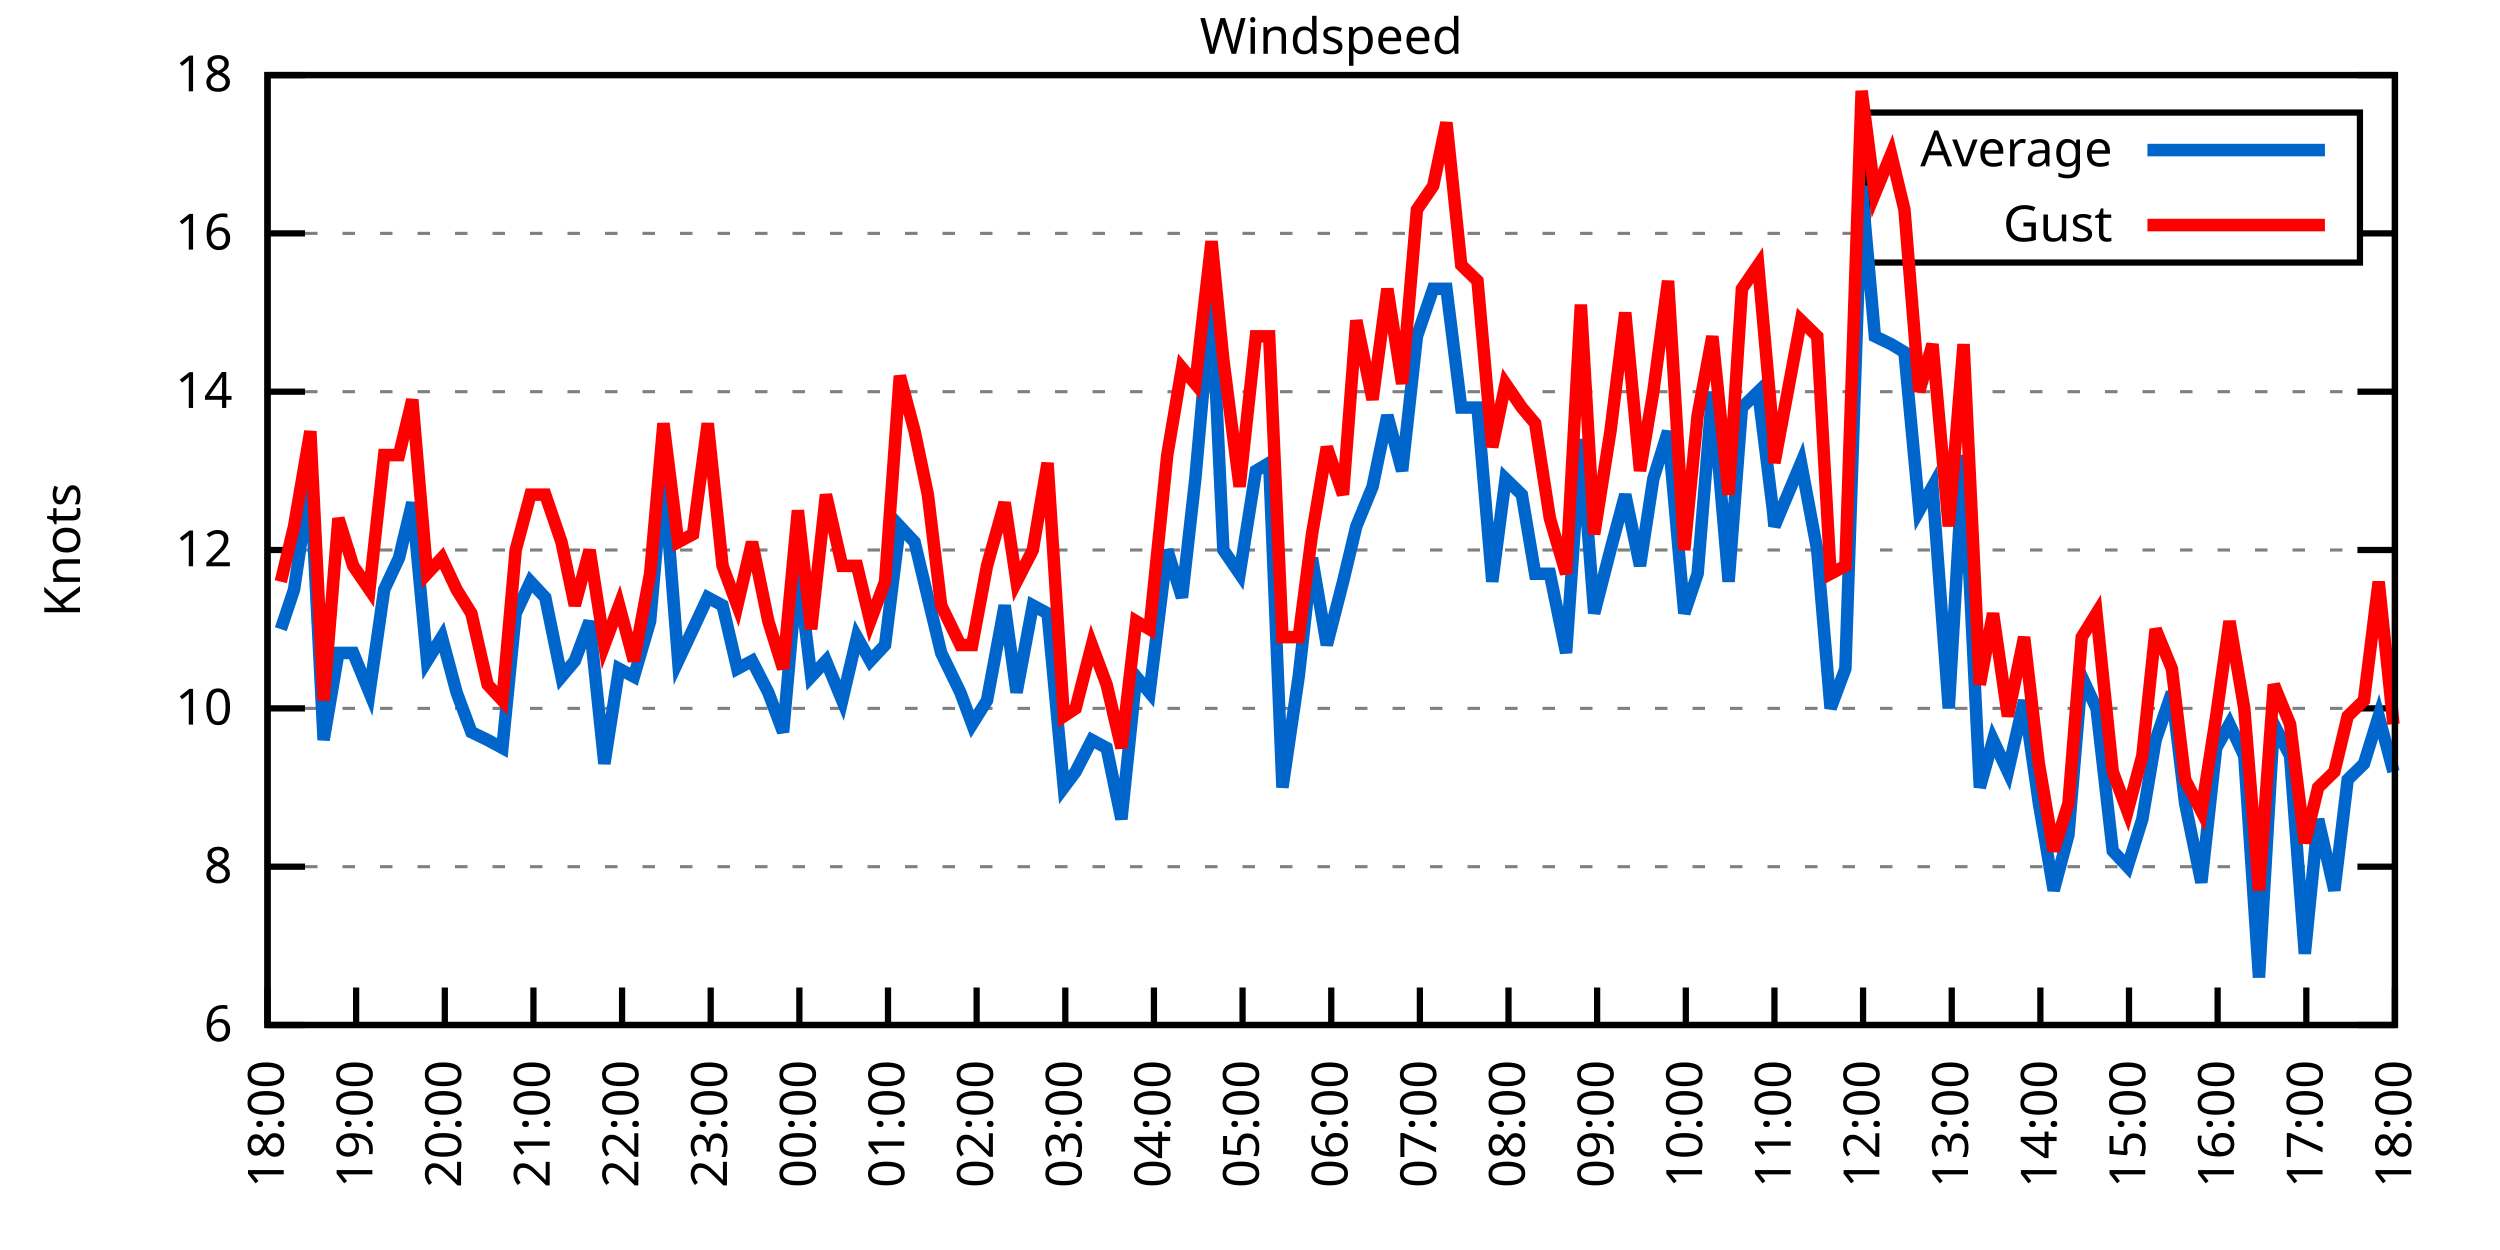
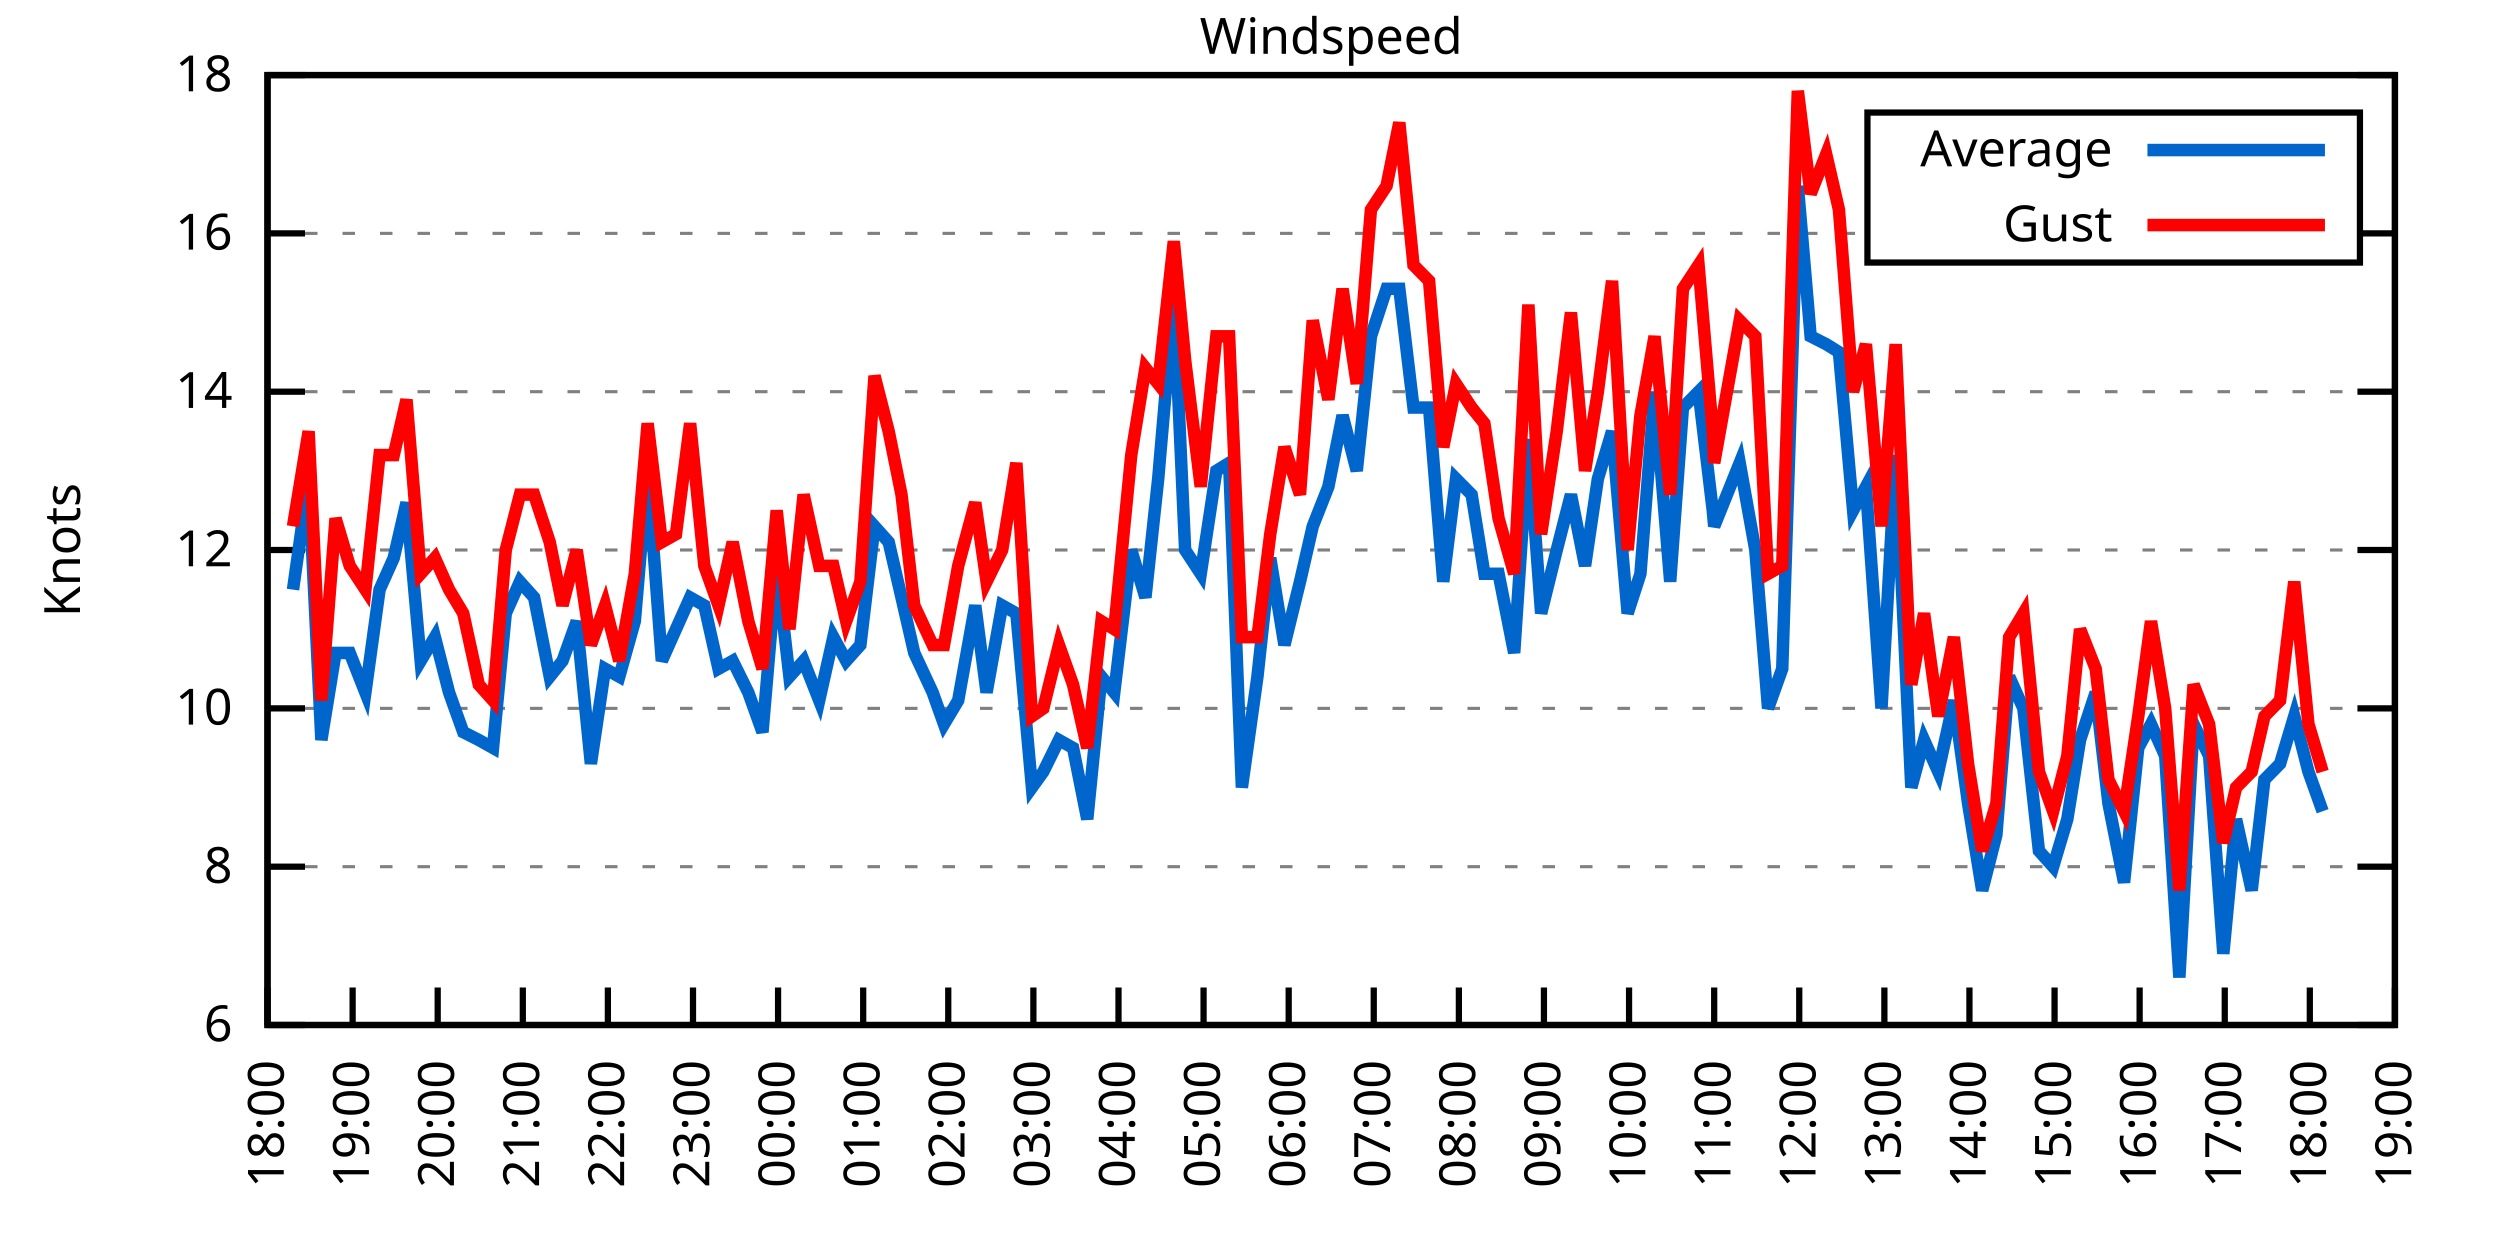
<svg xmlns="http://www.w3.org/2000/svg" xmlns:xlink="http://www.w3.org/1999/xlink" width="400" height="200" viewBox="0 0 400 200">
  <g id="gnuplot_canvas">
    <rect x="0" y="0" width="400" height="200" fill="none" />
    <defs>
      <circle id="gpDot" r="0.5" stroke-width="0.5" stroke="currentColor" />
      <path id="gpPt0" stroke-width="0.333" stroke="currentColor" d="M-1,0 h2 M0,-1 v2" />
      <path id="gpPt1" stroke-width="0.333" stroke="currentColor" d="M-1,-1 L1,1 M1,-1 L-1,1" />
      <path id="gpPt2" stroke-width="0.333" stroke="currentColor" d="M-1,0 L1,0 M0,-1 L0,1 M-1,-1 L1,1 M-1,1 L1,-1" />
      <rect id="gpPt3" stroke-width="0.333" stroke="currentColor" x="-1" y="-1" width="2" height="2" />
      <rect id="gpPt4" stroke-width="0.333" stroke="currentColor" fill="currentColor" x="-1" y="-1" width="2" height="2" />
      <circle id="gpPt5" stroke-width="0.333" stroke="currentColor" cx="0" cy="0" r="1" />
      <use xlink:href="#gpPt5" id="gpPt6" fill="currentColor" stroke="none" />
      <path id="gpPt7" stroke-width="0.333" stroke="currentColor" d="M0,-1.33 L-1.33,0.67 L1.33,0.67 z" />
      <use xlink:href="#gpPt7" id="gpPt8" fill="currentColor" stroke="none" />
      <use xlink:href="#gpPt7" id="gpPt9" stroke="currentColor" transform="rotate(180)" />
      <use xlink:href="#gpPt9" id="gpPt10" fill="currentColor" stroke="none" />
      <use xlink:href="#gpPt3" id="gpPt11" stroke="currentColor" transform="rotate(45)" />
      <use xlink:href="#gpPt11" id="gpPt12" fill="currentColor" stroke="none" />
      <path id="gpPt13" stroke-width="0.333" stroke="currentColor" d="M0,1.330 L1.265,0.411 L0.782,-1.067 L-0.782,-1.076 L-1.265,0.411 z" />
      <use xlink:href="#gpPt13" id="gpPt14" fill="currentColor" stroke="none" />
      <filter id="textbox" filterUnits="objectBoundingBox" x="0" y="0" height="1" width="1">
        <feFlood flood-color="white" flood-opacity="1" result="bgnd" />
        <feComposite in="SourceGraphic" in2="bgnd" operator="atop" />
      </filter>
      <filter id="greybox" filterUnits="objectBoundingBox" x="0" y="0" height="1" width="1">
        <feFlood flood-color="lightgrey" flood-opacity="1" result="grey" />
        <feComposite in="SourceGraphic" in2="grey" operator="atop" />
      </filter>
    </defs>
    <g fill="none" color="white" stroke="currentColor" stroke-width="1.00" stroke-linecap="butt" stroke-linejoin="miter">
</g>
    <g fill="none" color="black" stroke="currentColor" stroke-width="1.00" stroke-linecap="butt" stroke-linejoin="miter">
      <g stroke="none" shape-rendering="crispEdges">
        <polygon fill="rgb(255, 255, 255)" points="42.80,164.00 383.18,164.00 383.18,12.02 42.80,12.02 " />
      </g>
    </g>
    <g fill="none" color="black" stroke="currentColor" stroke-width="1.00" stroke-linecap="butt" stroke-linejoin="miter">
</g>
    <g fill="none" color="black" stroke="black" stroke-width="0.50" stroke-linecap="butt" stroke-linejoin="miter">
</g>
    <g fill="none" color="gray" stroke="currentColor" stroke-width="0.50" stroke-linecap="butt" stroke-linejoin="miter">
      <path stroke="gray" stroke-dasharray="2,4" class="gridline" d="M42.80,164.00 L383.19,164.00  " />
    </g>
    <g fill="none" color="gray" stroke="gray" stroke-width="1.00" stroke-linecap="butt" stroke-linejoin="miter">
</g>
    <g fill="none" color="black" stroke="currentColor" stroke-width="1.00" stroke-linecap="butt" stroke-linejoin="miter">
      <path stroke="black" d="M42.80,164.00 L48.80,164.00 M383.19,164.00 L377.19,164.00  " />
      <g transform="translate(37.20,166.60)" stroke="none" fill="black" font-family="Sans" font-size="8.00" text-anchor="end">
        <text>
          <tspan font-family="Sans"> 6</tspan>
        </text>
      </g>
    </g>
    <g fill="none" color="black" stroke="currentColor" stroke-width="1.00" stroke-linecap="butt" stroke-linejoin="miter">
</g>
    <g fill="none" color="black" stroke="black" stroke-width="0.50" stroke-linecap="butt" stroke-linejoin="miter">
</g>
    <g fill="none" color="gray" stroke="currentColor" stroke-width="0.50" stroke-linecap="butt" stroke-linejoin="miter">
      <path stroke="gray" stroke-dasharray="2,4" class="gridline" d="M42.80,138.67 L383.19,138.67  " />
    </g>
    <g fill="none" color="gray" stroke="gray" stroke-width="1.00" stroke-linecap="butt" stroke-linejoin="miter">
</g>
    <g fill="none" color="black" stroke="currentColor" stroke-width="1.00" stroke-linecap="butt" stroke-linejoin="miter">
      <path stroke="black" d="M42.80,138.67 L48.80,138.67 M383.19,138.67 L377.19,138.67  " />
      <g transform="translate(37.20,141.27)" stroke="none" fill="black" font-family="Sans" font-size="8.00" text-anchor="end">
        <text>
          <tspan font-family="Sans"> 8</tspan>
        </text>
      </g>
    </g>
    <g fill="none" color="black" stroke="currentColor" stroke-width="1.00" stroke-linecap="butt" stroke-linejoin="miter">
</g>
    <g fill="none" color="black" stroke="black" stroke-width="0.50" stroke-linecap="butt" stroke-linejoin="miter">
</g>
    <g fill="none" color="gray" stroke="currentColor" stroke-width="0.50" stroke-linecap="butt" stroke-linejoin="miter">
      <path stroke="gray" stroke-dasharray="2,4" class="gridline" d="M42.80,113.34 L383.19,113.34  " />
    </g>
    <g fill="none" color="gray" stroke="gray" stroke-width="1.00" stroke-linecap="butt" stroke-linejoin="miter">
</g>
    <g fill="none" color="black" stroke="currentColor" stroke-width="1.00" stroke-linecap="butt" stroke-linejoin="miter">
      <path stroke="black" d="M42.80,113.34 L48.80,113.34 M383.19,113.34 L377.19,113.34  " />
      <g transform="translate(37.20,115.94)" stroke="none" fill="black" font-family="Sans" font-size="8.00" text-anchor="end">
        <text>
          <tspan font-family="Sans"> 10</tspan>
        </text>
      </g>
    </g>
    <g fill="none" color="black" stroke="currentColor" stroke-width="1.00" stroke-linecap="butt" stroke-linejoin="miter">
</g>
    <g fill="none" color="black" stroke="black" stroke-width="0.50" stroke-linecap="butt" stroke-linejoin="miter">
</g>
    <g fill="none" color="gray" stroke="currentColor" stroke-width="0.50" stroke-linecap="butt" stroke-linejoin="miter">
      <path stroke="gray" stroke-dasharray="2,4" class="gridline" d="M42.80,88.00 L383.19,88.00  " />
    </g>
    <g fill="none" color="gray" stroke="gray" stroke-width="1.00" stroke-linecap="butt" stroke-linejoin="miter">
</g>
    <g fill="none" color="black" stroke="currentColor" stroke-width="1.00" stroke-linecap="butt" stroke-linejoin="miter">
      <path stroke="black" d="M42.80,88.00 L48.80,88.00 M383.19,88.00 L377.19,88.00  " />
      <g transform="translate(37.20,90.60)" stroke="none" fill="black" font-family="Sans" font-size="8.00" text-anchor="end">
        <text>
          <tspan font-family="Sans"> 12</tspan>
        </text>
      </g>
    </g>
    <g fill="none" color="black" stroke="currentColor" stroke-width="1.00" stroke-linecap="butt" stroke-linejoin="miter">
</g>
    <g fill="none" color="black" stroke="black" stroke-width="0.50" stroke-linecap="butt" stroke-linejoin="miter">
</g>
    <g fill="none" color="gray" stroke="currentColor" stroke-width="0.50" stroke-linecap="butt" stroke-linejoin="miter">
      <path stroke="gray" stroke-dasharray="2,4" class="gridline" d="M42.80,62.67 L383.19,62.67  " />
    </g>
    <g fill="none" color="gray" stroke="gray" stroke-width="1.00" stroke-linecap="butt" stroke-linejoin="miter">
</g>
    <g fill="none" color="black" stroke="currentColor" stroke-width="1.00" stroke-linecap="butt" stroke-linejoin="miter">
      <path stroke="black" d="M42.80,62.67 L48.80,62.67 M383.19,62.67 L377.19,62.67  " />
      <g transform="translate(37.20,65.27)" stroke="none" fill="black" font-family="Sans" font-size="8.00" text-anchor="end">
        <text>
          <tspan font-family="Sans"> 14</tspan>
        </text>
      </g>
    </g>
    <g fill="none" color="black" stroke="currentColor" stroke-width="1.00" stroke-linecap="butt" stroke-linejoin="miter">
</g>
    <g fill="none" color="black" stroke="black" stroke-width="0.50" stroke-linecap="butt" stroke-linejoin="miter">
</g>
    <g fill="none" color="gray" stroke="currentColor" stroke-width="0.50" stroke-linecap="butt" stroke-linejoin="miter">
      <path stroke="gray" stroke-dasharray="2,4" class="gridline" d="M42.80,37.34 L298.79,37.34 M377.59,37.34 L383.19,37.34  " />
    </g>
    <g fill="none" color="gray" stroke="gray" stroke-width="1.00" stroke-linecap="butt" stroke-linejoin="miter">
</g>
    <g fill="none" color="black" stroke="currentColor" stroke-width="1.00" stroke-linecap="butt" stroke-linejoin="miter">
      <path stroke="black" d="M42.80,37.34 L48.80,37.34 M383.19,37.34 L377.19,37.34  " />
      <g transform="translate(37.20,39.94)" stroke="none" fill="black" font-family="Sans" font-size="8.00" text-anchor="end">
        <text>
          <tspan font-family="Sans"> 16</tspan>
        </text>
      </g>
    </g>
    <g fill="none" color="black" stroke="currentColor" stroke-width="1.00" stroke-linecap="butt" stroke-linejoin="miter">
</g>
    <g fill="none" color="black" stroke="black" stroke-width="0.50" stroke-linecap="butt" stroke-linejoin="miter">
</g>
    <g fill="none" color="gray" stroke="currentColor" stroke-width="0.50" stroke-linecap="butt" stroke-linejoin="miter">
      <path stroke="gray" stroke-dasharray="2,4" class="gridline" d="M42.80,12.01 L383.19,12.01  " />
    </g>
    <g fill="none" color="gray" stroke="gray" stroke-width="1.00" stroke-linecap="butt" stroke-linejoin="miter">
</g>
    <g fill="none" color="black" stroke="currentColor" stroke-width="1.00" stroke-linecap="butt" stroke-linejoin="miter">
      <path stroke="black" d="M42.80,12.01 L48.80,12.01 M383.19,12.01 L377.19,12.01  " />
      <g transform="translate(37.20,14.61)" stroke="none" fill="black" font-family="Sans" font-size="8.00" text-anchor="end">
        <text>
          <tspan font-family="Sans"> 18</tspan>
        </text>
      </g>
    </g>
    <g fill="none" color="black" stroke="currentColor" stroke-width="1.00" stroke-linecap="butt" stroke-linejoin="miter">
      <path stroke="black" d="M42.80,164.00 L42.80,158.00  " />
      <g transform="translate(45.40,169.60) rotate(270.00)" stroke="none" fill="black" font-family="Sans" font-size="8.00" text-anchor="end">
        <text>
          <tspan font-family="Sans">18:00</tspan>
        </text>
      </g>
    </g>
    <g fill="none" color="black" stroke="currentColor" stroke-width="1.00" stroke-linecap="butt" stroke-linejoin="miter">
-       <path stroke="black" d="M56.98,164.00 L56.98,158.00  " />
-       <g transform="translate(59.58,169.60) rotate(270.00)" stroke="none" fill="black" font-family="Sans" font-size="8.00" text-anchor="end">
+       <path stroke="black" d="M56.42,164.00 L56.42,158.00  " />
+       <g transform="translate(59.02,169.60) rotate(270.00)" stroke="none" fill="black" font-family="Sans" font-size="8.00" text-anchor="end">
        <text>
          <tspan font-family="Sans">19:00</tspan>
        </text>
      </g>
    </g>
    <g fill="none" color="black" stroke="currentColor" stroke-width="1.00" stroke-linecap="butt" stroke-linejoin="miter">
-       <path stroke="black" d="M71.17,164.00 L71.17,158.00  " />
-       <g transform="translate(73.77,169.60) rotate(270.00)" stroke="none" fill="black" font-family="Sans" font-size="8.00" text-anchor="end">
+       <path stroke="black" d="M70.03,164.00 L70.03,158.00  " />
+       <g transform="translate(72.63,169.60) rotate(270.00)" stroke="none" fill="black" font-family="Sans" font-size="8.00" text-anchor="end">
        <text>
          <tspan font-family="Sans">20:00</tspan>
        </text>
      </g>
    </g>
    <g fill="none" color="black" stroke="currentColor" stroke-width="1.00" stroke-linecap="butt" stroke-linejoin="miter">
-       <path stroke="black" d="M85.35,164.00 L85.35,158.00  " />
-       <g transform="translate(87.95,169.60) rotate(270.00)" stroke="none" fill="black" font-family="Sans" font-size="8.00" text-anchor="end">
+       <path stroke="black" d="M83.65,164.00 L83.65,158.00  " />
+       <g transform="translate(86.25,169.60) rotate(270.00)" stroke="none" fill="black" font-family="Sans" font-size="8.00" text-anchor="end">
        <text>
          <tspan font-family="Sans">21:00</tspan>
        </text>
      </g>
    </g>
    <g fill="none" color="black" stroke="currentColor" stroke-width="1.00" stroke-linecap="butt" stroke-linejoin="miter">
-       <path stroke="black" d="M99.53,164.00 L99.53,158.00  " />
-       <g transform="translate(102.13,169.60) rotate(270.00)" stroke="none" fill="black" font-family="Sans" font-size="8.00" text-anchor="end">
+       <path stroke="black" d="M97.26,164.00 L97.26,158.00  " />
+       <g transform="translate(99.86,169.60) rotate(270.00)" stroke="none" fill="black" font-family="Sans" font-size="8.00" text-anchor="end">
        <text>
          <tspan font-family="Sans">22:00</tspan>
        </text>
      </g>
    </g>
    <g fill="none" color="black" stroke="currentColor" stroke-width="1.00" stroke-linecap="butt" stroke-linejoin="miter">
-       <path stroke="black" d="M113.71,164.00 L113.71,158.00  " />
-       <g transform="translate(116.31,169.60) rotate(270.00)" stroke="none" fill="black" font-family="Sans" font-size="8.00" text-anchor="end">
+       <path stroke="black" d="M110.88,164.00 L110.88,158.00  " />
+       <g transform="translate(113.48,169.60) rotate(270.00)" stroke="none" fill="black" font-family="Sans" font-size="8.00" text-anchor="end">
        <text>
          <tspan font-family="Sans">23:00</tspan>
        </text>
      </g>
    </g>
    <g fill="none" color="black" stroke="currentColor" stroke-width="1.00" stroke-linecap="butt" stroke-linejoin="miter">
-       <path stroke="black" d="M127.90,164.00 L127.90,158.00  " />
-       <g transform="translate(130.50,169.60) rotate(270.00)" stroke="none" fill="black" font-family="Sans" font-size="8.00" text-anchor="end">
+       <path stroke="black" d="M124.49,164.00 L124.49,158.00  " />
+       <g transform="translate(127.09,169.60) rotate(270.00)" stroke="none" fill="black" font-family="Sans" font-size="8.00" text-anchor="end">
        <text>
          <tspan font-family="Sans">00:00</tspan>
        </text>
      </g>
    </g>
    <g fill="none" color="black" stroke="currentColor" stroke-width="1.00" stroke-linecap="butt" stroke-linejoin="miter">
-       <path stroke="black" d="M142.08,164.00 L142.08,158.00  " />
-       <g transform="translate(144.68,169.60) rotate(270.00)" stroke="none" fill="black" font-family="Sans" font-size="8.00" text-anchor="end">
+       <path stroke="black" d="M138.11,164.00 L138.11,158.00  " />
+       <g transform="translate(140.71,169.60) rotate(270.00)" stroke="none" fill="black" font-family="Sans" font-size="8.00" text-anchor="end">
        <text>
          <tspan font-family="Sans">01:00</tspan>
        </text>
      </g>
    </g>
    <g fill="none" color="black" stroke="currentColor" stroke-width="1.00" stroke-linecap="butt" stroke-linejoin="miter">
-       <path stroke="black" d="M156.26,164.00 L156.26,158.00  " />
-       <g transform="translate(158.86,169.60) rotate(270.00)" stroke="none" fill="black" font-family="Sans" font-size="8.00" text-anchor="end">
+       <path stroke="black" d="M151.72,164.00 L151.72,158.00  " />
+       <g transform="translate(154.32,169.60) rotate(270.00)" stroke="none" fill="black" font-family="Sans" font-size="8.00" text-anchor="end">
        <text>
          <tspan font-family="Sans">02:00</tspan>
        </text>
      </g>
    </g>
    <g fill="none" color="black" stroke="currentColor" stroke-width="1.00" stroke-linecap="butt" stroke-linejoin="miter">
-       <path stroke="black" d="M170.45,164.00 L170.45,158.00  " />
-       <g transform="translate(173.05,169.60) rotate(270.00)" stroke="none" fill="black" font-family="Sans" font-size="8.00" text-anchor="end">
+       <path stroke="black" d="M165.34,164.00 L165.34,158.00  " />
+       <g transform="translate(167.94,169.60) rotate(270.00)" stroke="none" fill="black" font-family="Sans" font-size="8.00" text-anchor="end">
        <text>
          <tspan font-family="Sans">03:00</tspan>
        </text>
      </g>
    </g>
    <g fill="none" color="black" stroke="currentColor" stroke-width="1.00" stroke-linecap="butt" stroke-linejoin="miter">
-       <path stroke="black" d="M184.63,164.00 L184.63,158.00  " />
-       <g transform="translate(187.23,169.60) rotate(270.00)" stroke="none" fill="black" font-family="Sans" font-size="8.00" text-anchor="end">
+       <path stroke="black" d="M178.96,164.00 L178.96,158.00  " />
+       <g transform="translate(181.56,169.60) rotate(270.00)" stroke="none" fill="black" font-family="Sans" font-size="8.00" text-anchor="end">
        <text>
          <tspan font-family="Sans">04:00</tspan>
        </text>
      </g>
    </g>
    <g fill="none" color="black" stroke="currentColor" stroke-width="1.00" stroke-linecap="butt" stroke-linejoin="miter">
-       <path stroke="black" d="M198.81,164.00 L198.81,158.00  " />
-       <g transform="translate(201.41,169.60) rotate(270.00)" stroke="none" fill="black" font-family="Sans" font-size="8.00" text-anchor="end">
+       <path stroke="black" d="M192.57,164.00 L192.57,158.00  " />
+       <g transform="translate(195.17,169.60) rotate(270.00)" stroke="none" fill="black" font-family="Sans" font-size="8.00" text-anchor="end">
        <text>
          <tspan font-family="Sans">05:00</tspan>
        </text>
      </g>
    </g>
    <g fill="none" color="black" stroke="currentColor" stroke-width="1.00" stroke-linecap="butt" stroke-linejoin="miter">
-       <path stroke="black" d="M213.00,164.00 L213.00,158.00  " />
-       <g transform="translate(215.60,169.60) rotate(270.00)" stroke="none" fill="black" font-family="Sans" font-size="8.00" text-anchor="end">
+       <path stroke="black" d="M206.19,164.00 L206.19,158.00  " />
+       <g transform="translate(208.79,169.60) rotate(270.00)" stroke="none" fill="black" font-family="Sans" font-size="8.00" text-anchor="end">
        <text>
          <tspan font-family="Sans">06:00</tspan>
        </text>
      </g>
    </g>
    <g fill="none" color="black" stroke="currentColor" stroke-width="1.00" stroke-linecap="butt" stroke-linejoin="miter">
-       <path stroke="black" d="M227.18,164.00 L227.18,158.00  " />
-       <g transform="translate(229.78,169.60) rotate(270.00)" stroke="none" fill="black" font-family="Sans" font-size="8.00" text-anchor="end">
+       <path stroke="black" d="M219.80,164.00 L219.80,158.00  " />
+       <g transform="translate(222.40,169.60) rotate(270.00)" stroke="none" fill="black" font-family="Sans" font-size="8.00" text-anchor="end">
        <text>
          <tspan font-family="Sans">07:00</tspan>
        </text>
      </g>
    </g>
    <g fill="none" color="black" stroke="currentColor" stroke-width="1.00" stroke-linecap="butt" stroke-linejoin="miter">
-       <path stroke="black" d="M241.36,164.00 L241.36,158.00  " />
-       <g transform="translate(243.96,169.60) rotate(270.00)" stroke="none" fill="black" font-family="Sans" font-size="8.00" text-anchor="end">
+       <path stroke="black" d="M233.42,164.00 L233.42,158.00  " />
+       <g transform="translate(236.02,169.60) rotate(270.00)" stroke="none" fill="black" font-family="Sans" font-size="8.00" text-anchor="end">
        <text>
          <tspan font-family="Sans">08:00</tspan>
        </text>
      </g>
    </g>
    <g fill="none" color="black" stroke="currentColor" stroke-width="1.00" stroke-linecap="butt" stroke-linejoin="miter">
-       <path stroke="black" d="M255.54,164.00 L255.54,158.00  " />
-       <g transform="translate(258.14,169.60) rotate(270.00)" stroke="none" fill="black" font-family="Sans" font-size="8.00" text-anchor="end">
+       <path stroke="black" d="M247.03,164.00 L247.03,158.00  " />
+       <g transform="translate(249.63,169.60) rotate(270.00)" stroke="none" fill="black" font-family="Sans" font-size="8.00" text-anchor="end">
        <text>
          <tspan font-family="Sans">09:00</tspan>
        </text>
      </g>
    </g>
    <g fill="none" color="black" stroke="currentColor" stroke-width="1.00" stroke-linecap="butt" stroke-linejoin="miter">
-       <path stroke="black" d="M269.73,164.00 L269.73,158.00  " />
-       <g transform="translate(272.33,169.60) rotate(270.00)" stroke="none" fill="black" font-family="Sans" font-size="8.00" text-anchor="end">
+       <path stroke="black" d="M260.65,164.00 L260.65,158.00  " />
+       <g transform="translate(263.25,169.60) rotate(270.00)" stroke="none" fill="black" font-family="Sans" font-size="8.00" text-anchor="end">
        <text>
          <tspan font-family="Sans">10:00</tspan>
        </text>
      </g>
    </g>
    <g fill="none" color="black" stroke="currentColor" stroke-width="1.00" stroke-linecap="butt" stroke-linejoin="miter">
-       <path stroke="black" d="M283.91,164.00 L283.91,158.00  " />
-       <g transform="translate(286.51,169.60) rotate(270.00)" stroke="none" fill="black" font-family="Sans" font-size="8.00" text-anchor="end">
+       <path stroke="black" d="M274.27,164.00 L274.27,158.00  " />
+       <g transform="translate(276.87,169.60) rotate(270.00)" stroke="none" fill="black" font-family="Sans" font-size="8.00" text-anchor="end">
        <text>
          <tspan font-family="Sans">11:00</tspan>
        </text>
      </g>
    </g>
    <g fill="none" color="black" stroke="currentColor" stroke-width="1.00" stroke-linecap="butt" stroke-linejoin="miter">
-       <path stroke="black" d="M298.09,164.00 L298.09,158.00  " />
-       <g transform="translate(300.69,169.60) rotate(270.00)" stroke="none" fill="black" font-family="Sans" font-size="8.00" text-anchor="end">
+       <path stroke="black" d="M287.88,164.00 L287.88,158.00  " />
+       <g transform="translate(290.48,169.60) rotate(270.00)" stroke="none" fill="black" font-family="Sans" font-size="8.00" text-anchor="end">
        <text>
          <tspan font-family="Sans">12:00</tspan>
        </text>
      </g>
    </g>
    <g fill="none" color="black" stroke="currentColor" stroke-width="1.00" stroke-linecap="butt" stroke-linejoin="miter">
-       <path stroke="black" d="M312.28,164.00 L312.28,158.00  " />
-       <g transform="translate(314.88,169.60) rotate(270.00)" stroke="none" fill="black" font-family="Sans" font-size="8.00" text-anchor="end">
+       <path stroke="black" d="M301.50,164.00 L301.50,158.00  " />
+       <g transform="translate(304.10,169.60) rotate(270.00)" stroke="none" fill="black" font-family="Sans" font-size="8.00" text-anchor="end">
        <text>
          <tspan font-family="Sans">13:00</tspan>
        </text>
      </g>
    </g>
    <g fill="none" color="black" stroke="currentColor" stroke-width="1.00" stroke-linecap="butt" stroke-linejoin="miter">
-       <path stroke="black" d="M326.46,164.00 L326.46,158.00  " />
-       <g transform="translate(329.06,169.60) rotate(270.00)" stroke="none" fill="black" font-family="Sans" font-size="8.00" text-anchor="end">
+       <path stroke="black" d="M315.11,164.00 L315.11,158.00  " />
+       <g transform="translate(317.71,169.60) rotate(270.00)" stroke="none" fill="black" font-family="Sans" font-size="8.00" text-anchor="end">
        <text>
          <tspan font-family="Sans">14:00</tspan>
        </text>
      </g>
    </g>
    <g fill="none" color="black" stroke="currentColor" stroke-width="1.00" stroke-linecap="butt" stroke-linejoin="miter">
-       <path stroke="black" d="M340.64,164.00 L340.64,158.00  " />
-       <g transform="translate(343.24,169.60) rotate(270.00)" stroke="none" fill="black" font-family="Sans" font-size="8.00" text-anchor="end">
+       <path stroke="black" d="M328.73,164.00 L328.73,158.00  " />
+       <g transform="translate(331.33,169.60) rotate(270.00)" stroke="none" fill="black" font-family="Sans" font-size="8.00" text-anchor="end">
        <text>
          <tspan font-family="Sans">15:00</tspan>
        </text>
      </g>
    </g>
    <g fill="none" color="black" stroke="currentColor" stroke-width="1.00" stroke-linecap="butt" stroke-linejoin="miter">
-       <path stroke="black" d="M354.82,164.00 L354.82,158.00  " />
-       <g transform="translate(357.42,169.60) rotate(270.00)" stroke="none" fill="black" font-family="Sans" font-size="8.00" text-anchor="end">
+       <path stroke="black" d="M342.34,164.00 L342.34,158.00  " />
+       <g transform="translate(344.94,169.60) rotate(270.00)" stroke="none" fill="black" font-family="Sans" font-size="8.00" text-anchor="end">
        <text>
          <tspan font-family="Sans">16:00</tspan>
        </text>
      </g>
    </g>
    <g fill="none" color="black" stroke="currentColor" stroke-width="1.00" stroke-linecap="butt" stroke-linejoin="miter">
-       <path stroke="black" d="M369.01,164.00 L369.01,158.00  " />
-       <g transform="translate(371.61,169.60) rotate(270.00)" stroke="none" fill="black" font-family="Sans" font-size="8.00" text-anchor="end">
+       <path stroke="black" d="M355.96,164.00 L355.96,158.00  " />
+       <g transform="translate(358.56,169.60) rotate(270.00)" stroke="none" fill="black" font-family="Sans" font-size="8.00" text-anchor="end">
        <text>
          <tspan font-family="Sans">17:00</tspan>
+         </text>
+       </g>
+     </g>
+     <g fill="none" color="black" stroke="currentColor" stroke-width="1.00" stroke-linecap="butt" stroke-linejoin="miter">
+       <path stroke="black" d="M369.57,164.00 L369.57,158.00  " />
+       <g transform="translate(372.17,169.60) rotate(270.00)" stroke="none" fill="black" font-family="Sans" font-size="8.00" text-anchor="end">
+         <text>
+           <tspan font-family="Sans">18:00</tspan>
        </text>
      </g>
    </g>
    <g fill="none" color="black" stroke="currentColor" stroke-width="1.00" stroke-linecap="butt" stroke-linejoin="miter">
      <path stroke="black" d="M383.19,164.00 L383.19,158.00  " />
      <g transform="translate(385.79,169.60) rotate(270.00)" stroke="none" fill="black" font-family="Sans" font-size="8.00" text-anchor="end">
        <text>
-           <tspan font-family="Sans">18:00</tspan>
+           <tspan font-family="Sans">19:00</tspan>
        </text>
      </g>
    </g>
    <g fill="none" color="black" stroke="currentColor" stroke-width="1.00" stroke-linecap="butt" stroke-linejoin="miter">
</g>
    <g fill="none" color="black" stroke="currentColor" stroke-width="1.00" stroke-linecap="butt" stroke-linejoin="miter">
      <path stroke="black" d="M42.80,12.01 L42.80,164.00 L383.19,164.00 L383.19,12.01 L42.80,12.01 Z  " />
    </g>
    <g fill="none" color="black" stroke="currentColor" stroke-width="1.00" stroke-linecap="butt" stroke-linejoin="miter">
</g>
    <g fill="none" color="black" stroke="currentColor" stroke-width="1.00" stroke-linecap="butt" stroke-linejoin="miter">
      <path stroke="black" d="M298.79,42.01 L298.79,18.01 L377.59,18.01 L377.59,42.01 L298.79,42.01 Z  " />
    </g>
    <g id="Windspeed_plot_1">
      <g fill="none" color="white" stroke="black" stroke-width="2.00" stroke-linecap="butt" stroke-linejoin="miter">
</g>
      <g fill="none" color="black" stroke="currentColor" stroke-width="2.00" stroke-linecap="butt" stroke-linejoin="miter">
        <g transform="translate(337.99,26.61)" stroke="none" fill="black" font-family="Sans" font-size="8.00" text-anchor="end">
          <text>
            <tspan font-family="Sans">Average</tspan>
          </text>
        </g>
      </g>
      <g fill="none" color="black" stroke="currentColor" stroke-width="2.00" stroke-linecap="butt" stroke-linejoin="miter">
-         <path stroke="rgb(  0, 102, 204)" d="M343.59,24.01 L371.99,24.01 M44.93,100.67 L47.05,94.34 L49.66,76.61 L51.78,118.40 L54.15,104.47 L56.51,104.47   L59.11,110.80 L61.47,94.34 L63.84,89.27 L65.97,80.41 L68.33,105.74 L70.69,101.94 L73.06,110.80 L75.42,117.14   L78.02,118.40 L80.38,119.67 L82.51,98.14 L84.88,93.07 L87.24,95.60 L89.84,108.27 L91.97,105.74 L94.33,99.40   L96.70,122.20 L99.06,107.00 L101.42,108.27 L104.02,99.40 L106.15,75.34 L108.51,105.74 L110.88,100.67 L113.24,95.60   L115.61,96.87 L117.97,107.00 L120.33,105.74 L122.93,110.80 L125.30,117.14 L127.66,90.54 L129.79,108.27 L132.15,105.74   L134.75,112.07 L137.12,101.94 L139.24,105.74 L141.61,103.20 L143.97,84.21 L146.34,86.74 L148.46,95.60 L150.59,104.47   L153.66,110.80 L155.55,115.87 L157.92,112.07 L160.75,96.87 L162.65,110.80 L165.25,96.87 L167.61,98.14 L170.21,126.00   L172.10,123.47 L174.70,118.40 L177.06,119.67 L179.43,131.07 L181.79,108.27 L183.92,110.80 L186.76,88.00 L189.12,95.60   L191.25,76.61 L193.85,47.47 L195.74,88.00 L198.34,91.80 L200.94,75.34 L203.07,74.07 L205.19,126.00 L207.79,108.27   L209.92,89.27 L212.29,103.20 L214.89,93.07 L217.01,84.21 L219.61,77.87 L221.98,66.47 L224.34,75.34 L226.71,53.81   L229.31,46.21 L231.43,46.21 L233.80,65.21 L236.40,65.21 L238.76,93.07 L240.89,76.61 L243.49,79.14 L245.62,91.80   L247.98,91.80 L250.58,104.47 L252.94,70.27 L255.07,98.14 L257.67,88.00 L260.04,79.14 L262.40,90.54 L264.53,76.61   L266.89,69.01 L269.49,98.14 L271.62,91.80 L273.98,62.67 L276.58,93.07 L278.71,65.21 L281.31,62.67 L283.67,81.67   L283.91,84.21 L288.16,74.07 L290.76,88.00 L292.89,113.34 L295.26,107.00 L297.86,29.74 L299.98,53.81 L302.58,55.07   L304.71,56.34 L307.08,81.67 L309.20,77.87 L311.80,113.34 L314.17,72.81 L316.77,126.00 L318.89,118.40 L321.26,123.47   L323.86,112.07 L326.22,128.54 L328.59,142.47 L330.95,133.60 L333.08,108.27 L335.44,113.34 L338.04,136.14 L340.40,138.67   L342.77,131.07 L344.90,118.40 L347.50,110.80 L349.62,128.54 L352.22,141.20 L354.59,119.67 L356.72,115.87 L359.08,120.94   L361.44,156.40 L363.81,115.87 L366.41,120.94 L368.77,152.60 L370.90,131.07 L373.50,142.47 L375.63,124.74 L378.23,122.20   L380.59,114.60 L382.95,123.47  " />
+         <path stroke="rgb(  0, 102, 204)" d="M343.59,24.01 L371.99,24.01 M46.88,94.34 L49.38,76.61 L51.42,118.40 L53.69,104.47 L55.96,104.47 L58.46,110.80   L60.73,94.34 L63.00,89.27 L65.04,80.41 L67.31,105.74 L69.58,101.94 L71.85,110.80 L74.12,117.14 L76.61,118.40   L78.88,119.67 L80.92,98.14 L83.19,93.07 L85.46,95.60 L87.96,108.27 L90.00,105.74 L92.27,99.40 L94.54,122.20   L96.81,107.00 L99.08,108.27 L101.57,99.40 L103.62,75.34 L105.89,105.74 L108.15,100.67 L110.42,95.60 L112.69,96.87   L114.96,107.00 L117.23,105.74 L119.73,110.80 L122.00,117.14 L124.27,90.54 L126.31,108.27 L128.58,105.74 L131.07,112.07   L133.34,101.94 L135.39,105.74 L137.66,103.20 L139.92,84.21 L142.19,86.74 L144.24,95.60 L146.28,104.47 L149.23,110.80   L151.04,115.87 L153.31,112.07 L156.04,96.87 L157.85,110.80 L160.35,96.87 L162.62,98.14 L165.11,126.00 L166.93,123.47   L169.43,118.40 L171.69,119.67 L173.96,131.07 L176.23,108.27 L178.28,110.80 L181.00,88.00 L183.27,95.60 L185.31,76.61   L187.81,47.47 L189.62,88.00 L192.12,91.80 L194.61,75.34 L196.66,74.07 L198.70,126.00 L201.19,108.27 L203.24,89.27   L205.51,103.20 L208.00,93.07 L210.04,84.21 L212.54,77.87 L214.81,66.47 L217.08,75.34 L219.35,53.81 L221.85,46.21   L223.89,46.21 L226.16,65.21 L228.65,65.21 L230.92,93.07 L232.96,76.61 L235.46,79.14 L237.50,91.80 L239.77,91.80   L242.27,104.47 L244.54,70.27 L246.58,98.14 L249.08,88.00 L251.35,79.14 L253.61,90.54 L255.66,76.61 L257.93,69.01   L260.42,98.14 L262.47,91.80 L264.73,62.67 L267.23,93.07 L269.27,65.21 L271.77,62.67 L274.04,81.67 L274.27,84.21   L278.35,74.07 L280.85,88.00 L282.89,113.34 L285.16,107.00 L287.65,29.74 L289.70,53.81 L292.19,55.07 L294.23,56.34   L296.50,81.67 L298.55,77.87 L301.04,113.34 L303.31,72.81 L305.81,126.00 L307.85,118.40 L310.12,123.47 L312.62,112.07   L314.89,128.54 L317.15,142.47 L319.42,133.60 L321.47,108.27 L323.74,113.34 L326.23,136.14 L328.50,138.67 L330.77,131.07   L332.81,118.40 L335.31,110.80 L337.35,128.54 L339.85,141.20 L342.12,119.67 L344.16,115.87 L346.43,120.94 L348.70,156.40   L350.97,115.87 L353.46,120.94 L355.73,152.60 L357.77,131.07 L360.27,142.47 L362.31,124.74 L364.81,122.20 L367.08,114.60   L369.35,123.47 L371.62,129.80  " />
      </g>
    </g>
    <g id="Windspeed_plot_2">
      <g fill="none" color="black" stroke="currentColor" stroke-width="2.00" stroke-linecap="butt" stroke-linejoin="miter">
        <g transform="translate(337.99,38.61)" stroke="none" fill="black" font-family="Sans" font-size="8.00" text-anchor="end">
          <text>
            <tspan font-family="Sans">Gust</tspan>
          </text>
        </g>
      </g>
      <g fill="none" color="black" stroke="currentColor" stroke-width="2.00" stroke-linecap="butt" stroke-linejoin="miter">
-         <path stroke="rgb(255,   0,   0)" d="M343.59,36.01 L371.99,36.01 M44.93,93.07 L47.05,84.21 L49.66,69.01 L51.78,112.07 L54.15,82.94 L56.51,90.54   L59.11,94.34 L61.47,72.81 L63.84,72.81 L65.97,63.94 L68.33,91.80 L70.69,89.27 L73.06,94.34 L75.42,98.14   L78.02,109.54 L80.38,112.07 L82.51,88.00 L84.88,79.14 L87.24,79.14 L89.84,86.74 L91.97,96.87 L94.33,88.00   L96.70,103.20 L99.06,96.87 L101.42,105.74 L104.02,91.80 L106.15,67.74 L108.51,86.74 L110.88,85.47 L113.24,67.74   L115.61,90.54 L117.97,96.87 L120.33,86.74 L122.93,99.40 L125.30,107.00 L127.66,81.67 L129.79,100.67 L132.15,79.14   L134.75,90.54 L137.12,90.54 L139.24,99.40 L141.61,93.07 L143.97,60.14 L146.34,69.01 L148.46,79.14 L150.59,96.87   L153.66,103.20 L155.55,103.20 L157.92,90.54 L160.75,80.41 L162.65,93.07 L165.25,88.00 L167.61,74.07 L170.21,114.60   L172.10,113.34 L174.70,103.20 L177.06,109.54 L179.43,119.67 L181.79,99.40 L183.92,100.67 L186.76,72.81 L189.12,58.87   L191.25,61.41 L193.85,38.61 L195.74,57.61 L198.34,77.87 L200.94,53.81 L203.07,53.81 L205.19,101.94 L207.79,101.94   L209.92,85.47 L212.29,71.54 L214.89,79.14 L217.01,51.27 L219.61,63.94 L221.98,46.21 L224.34,61.41 L226.71,33.54   L229.31,29.74 L231.43,19.61 L233.80,42.41 L236.40,44.94 L238.76,71.54 L240.89,61.41 L243.49,65.21 L245.62,67.74   L247.98,82.94 L250.58,91.80 L252.94,48.74 L255.07,85.47 L257.67,69.01 L260.04,50.01 L262.40,75.34 L264.53,62.67   L266.89,44.94 L269.49,88.00 L271.62,66.47 L273.98,53.81 L276.58,79.14 L278.71,46.21 L281.31,42.41 L283.67,69.01   L283.91,74.07 L288.16,51.27 L290.76,53.81 L292.89,91.80 L295.26,90.54 L297.86,14.54 L299.98,31.01 L302.58,24.68   L304.71,33.54 L307.08,62.67 L309.20,55.07 L311.80,84.21 L314.17,55.07 L316.77,109.54 L318.89,98.14 L321.26,114.60   L323.86,101.94 L326.22,122.20 L328.59,136.14 L330.95,128.54 L333.08,101.94 L335.44,98.14 L338.04,123.47 L340.40,129.80   L342.77,120.94 L344.90,100.67 L347.50,107.00 L349.62,124.74 L352.22,129.80 L354.59,114.60 L356.72,99.40 L359.08,113.34   L361.44,142.47 L363.81,109.54 L366.41,115.87 L368.77,134.87 L370.90,126.00 L373.50,123.47 L375.63,114.60 L378.23,112.07   L380.59,93.07 L382.95,115.87  " />
+         <path stroke="rgb(255,   0,   0)" d="M343.59,36.01 L371.99,36.01 M46.88,84.21 L49.38,69.01 L51.42,112.07 L53.69,82.94 L55.96,90.54 L58.46,94.34   L60.73,72.81 L63.00,72.81 L65.04,63.94 L67.31,91.80 L69.58,89.27 L71.85,94.34 L74.12,98.14 L76.61,109.54   L78.88,112.07 L80.92,88.00 L83.19,79.14 L85.46,79.14 L87.96,86.74 L90.00,96.87 L92.27,88.00 L94.54,103.20   L96.81,96.87 L99.08,105.74 L101.57,91.80 L103.62,67.74 L105.89,86.74 L108.15,85.47 L110.42,67.74 L112.69,90.54   L114.96,96.87 L117.23,86.74 L119.73,99.40 L122.00,107.00 L124.27,81.67 L126.31,100.67 L128.58,79.14 L131.07,90.54   L133.34,90.54 L135.39,99.40 L137.66,93.07 L139.92,60.14 L142.19,69.01 L144.24,79.14 L146.28,96.87 L149.23,103.20   L151.04,103.20 L153.31,90.54 L156.04,80.41 L157.85,93.07 L160.35,88.00 L162.62,74.07 L165.11,114.60 L166.93,113.34   L169.43,103.20 L171.69,109.54 L173.96,119.67 L176.23,99.40 L178.28,100.67 L181.00,72.81 L183.27,58.87 L185.31,61.41   L187.81,38.61 L189.62,57.61 L192.12,77.87 L194.61,53.81 L196.66,53.81 L198.70,101.94 L201.19,101.94 L203.24,85.47   L205.51,71.54 L208.00,79.14 L210.04,51.27 L212.54,63.94 L214.81,46.21 L217.08,61.41 L219.35,33.54 L221.85,29.74   L223.89,19.61 L226.16,42.41 L228.65,44.94 L230.92,71.54 L232.96,61.41 L235.46,65.21 L237.50,67.74 L239.77,82.94   L242.27,91.80 L244.54,48.74 L246.58,85.47 L249.08,69.01 L251.35,50.01 L253.61,75.34 L255.66,62.67 L257.93,44.94   L260.42,88.00 L262.47,66.47 L264.73,53.81 L267.23,79.14 L269.27,46.21 L271.77,42.41 L274.04,69.01 L274.27,74.07   L278.35,51.27 L280.85,53.81 L282.89,91.80 L285.16,90.54 L287.65,14.54 L289.70,31.01 L292.19,24.68 L294.23,33.54   L296.50,62.67 L298.55,55.07 L301.04,84.21 L303.31,55.07 L305.81,109.54 L307.85,98.14 L310.12,114.60 L312.62,101.94   L314.89,122.20 L317.15,136.14 L319.42,128.54 L321.47,101.94 L323.74,98.14 L326.23,123.47 L328.50,129.80 L330.77,120.94   L332.81,100.67 L335.31,107.00 L337.35,124.74 L339.85,129.80 L342.12,114.60 L344.16,99.40 L346.43,113.34 L348.70,142.47   L350.97,109.54 L353.46,115.87 L355.73,134.87 L357.77,126.00 L360.27,123.47 L362.31,114.60 L364.81,112.07 L367.08,93.07   L369.35,115.87 L371.62,123.47  " />
      </g>
    </g>
    <g fill="none" color="black" stroke="currentColor" stroke-width="2.00" stroke-linecap="butt" stroke-linejoin="miter">
</g>
    <g fill="none" color="black" stroke="black" stroke-width="1.00" stroke-linecap="butt" stroke-linejoin="miter">
</g>
    <g fill="none" color="black" stroke="currentColor" stroke-width="1.00" stroke-linecap="butt" stroke-linejoin="miter">
      <path stroke="black" d="M42.80,12.01 L42.80,164.00 L383.19,164.00 L383.19,12.01 L42.80,12.01 Z  " />
      <g transform="translate(12.80,88.01) rotate(270.00)" stroke="none" fill="black" font-family="Sans" font-size="8.00" text-anchor="middle">
        <text>
          <tspan font-family="Sans">Knots</tspan>
        </text>
      </g>
    </g>
    <g fill="none" color="black" stroke="currentColor" stroke-width="1.00" stroke-linecap="butt" stroke-linejoin="miter">
</g>
    <g fill="none" color="black" stroke="currentColor" stroke-width="1.00" stroke-linecap="butt" stroke-linejoin="miter">
      <g transform="translate(212.99,8.61)" stroke="none" fill="black" font-family="Sans" font-size="8.00" text-anchor="middle">
        <text>
          <tspan font-family="Sans">Windspeed</tspan>
        </text>
      </g>
    </g>
    <g fill="none" color="black" stroke="currentColor" stroke-width="1.00" stroke-linecap="butt" stroke-linejoin="miter">
</g>
  </g>
</svg>
